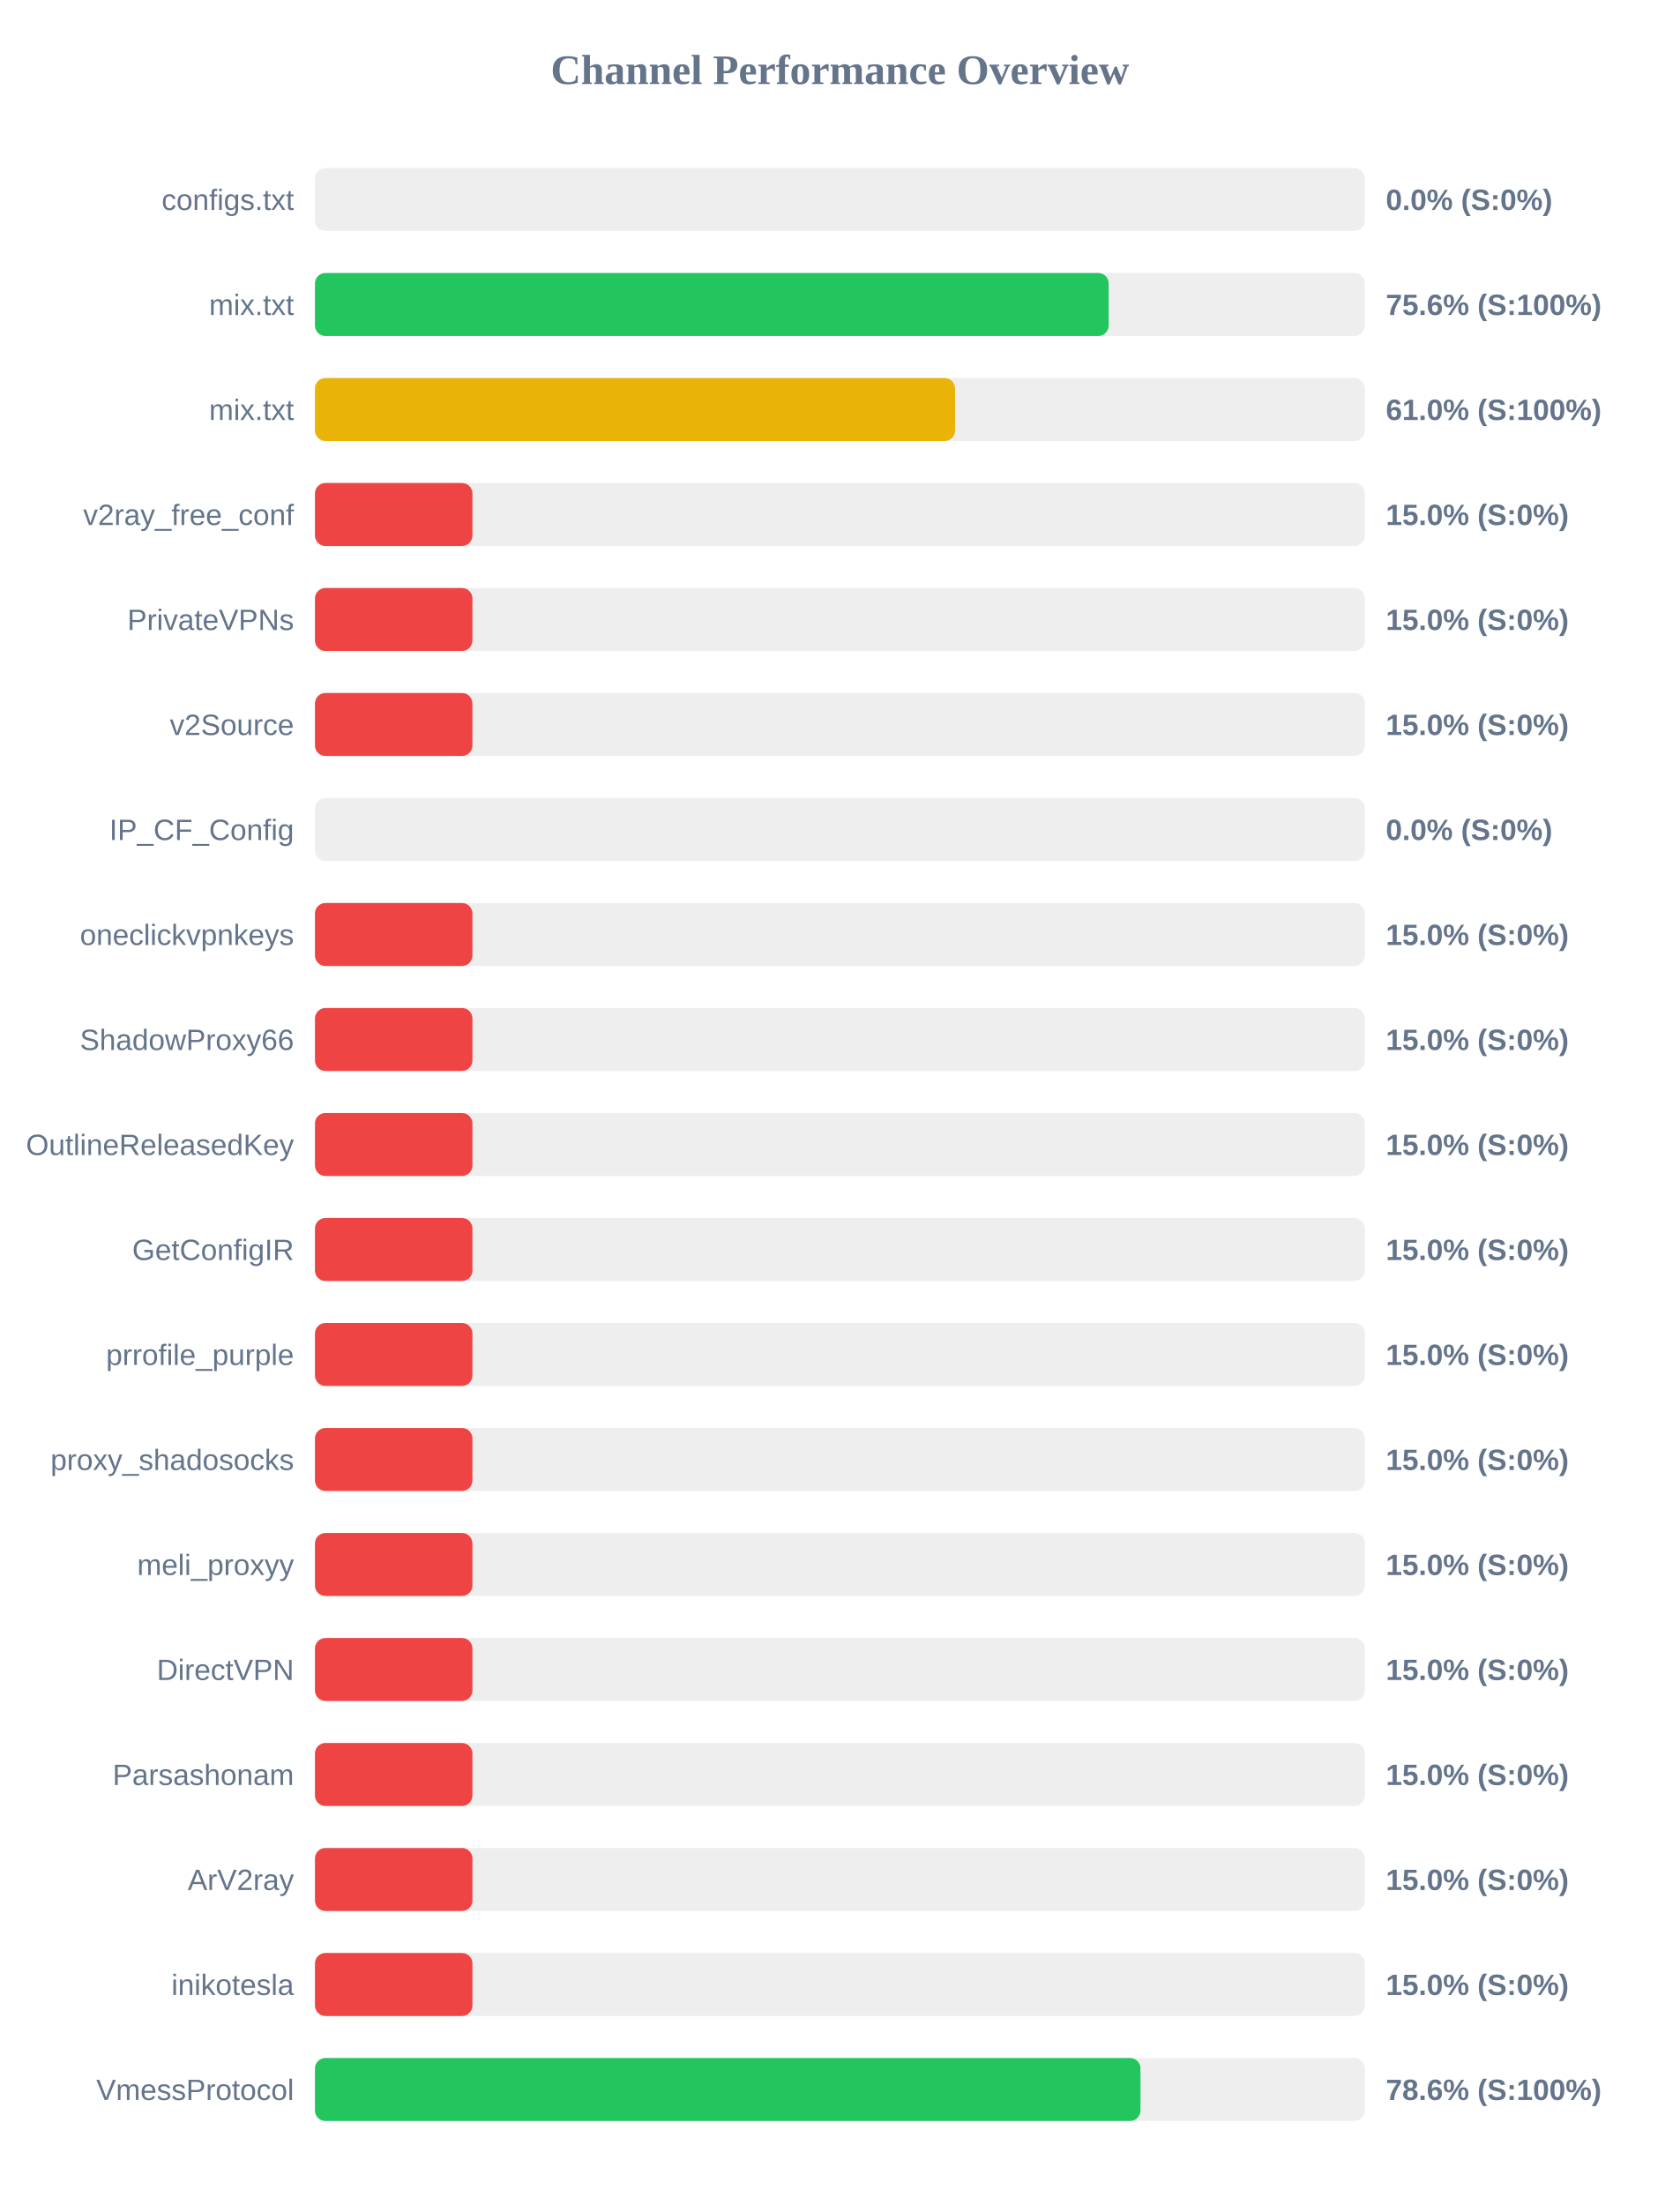
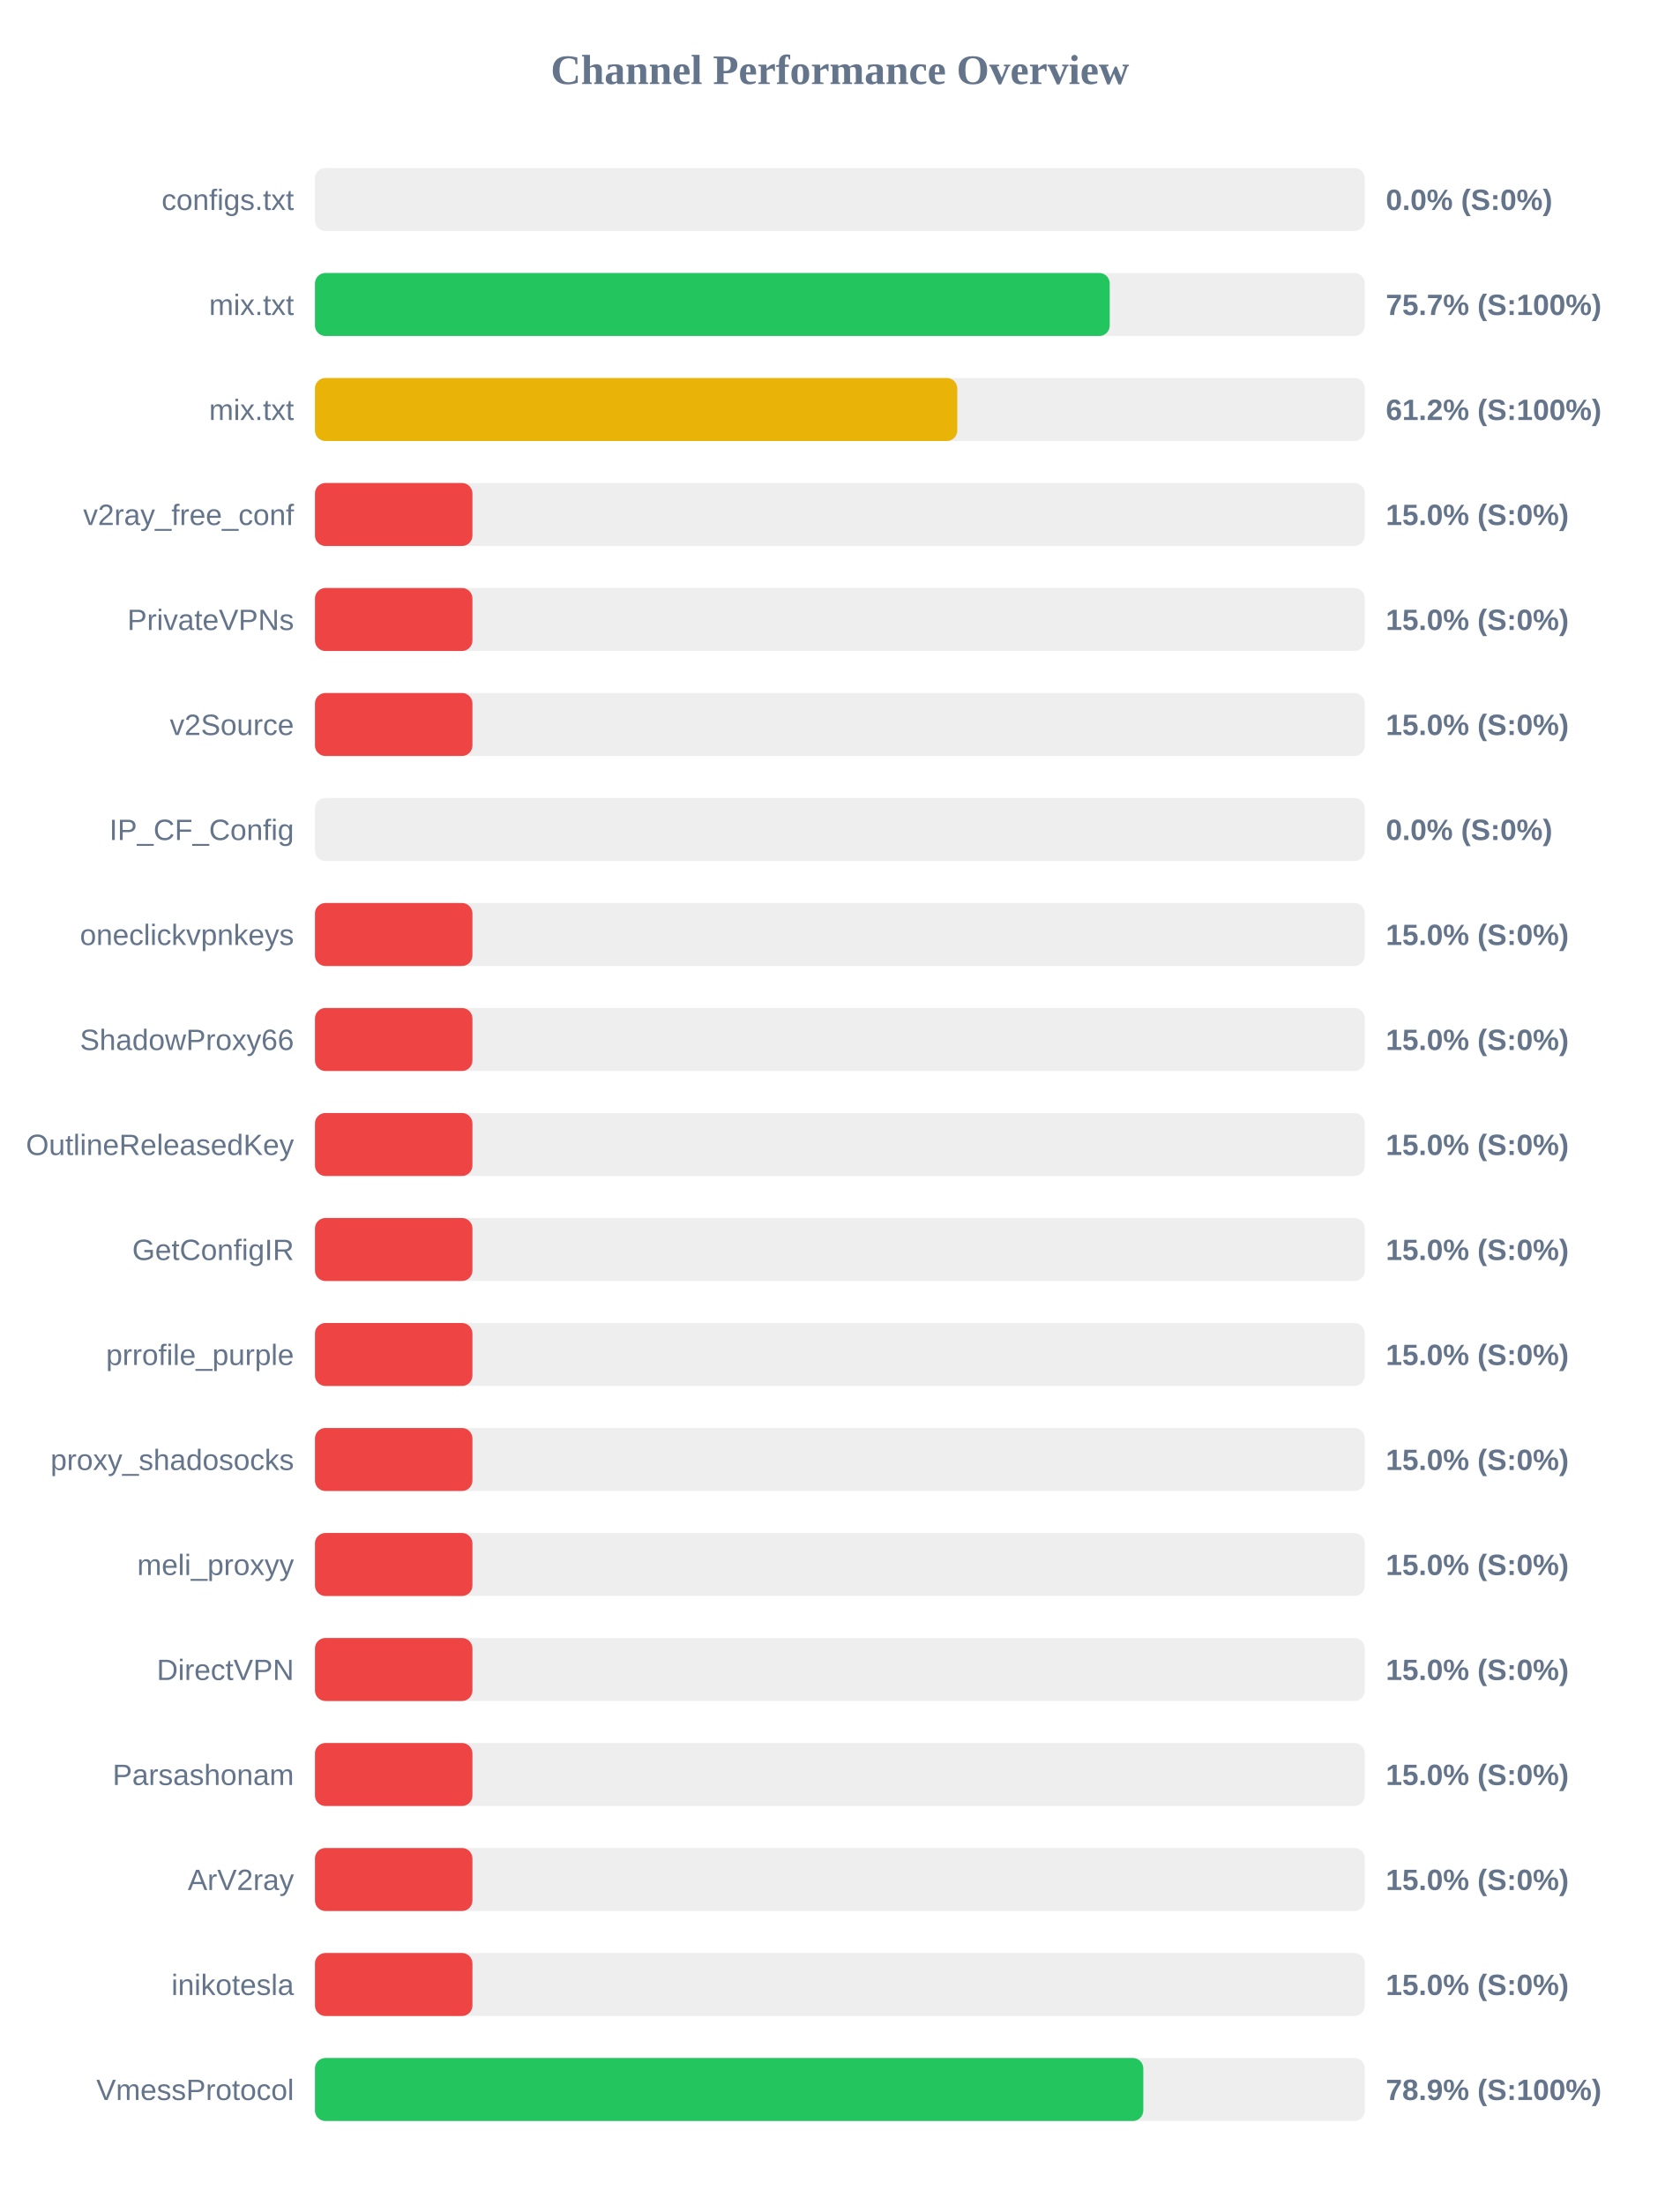
<svg xmlns="http://www.w3.org/2000/svg" width="800" height="1050" version="1.1">
  <style>
        .row { font: 14px Arial; fill: #64748b; }
        .score { font: bold 14px Arial; fill: #64748b; }
    </style>
  <text x="400" y="40" text-anchor="middle" font-size="20px" font-weight="bold" fill="#64748b">Channel Performance Overview</text>
  <rect x="150" y="80" width="500" height="30" fill="#eee" rx="5" />
  <rect x="150" y="80" width="0.0" height="30" fill="#ef4444" rx="5" />
  <text x="140" y="100" text-anchor="end" class="row">configs.txt</text>
  <text x="660" y="100" text-anchor="start" class="score">0.0% (S:0%)</text>
  <rect x="150" y="130" width="500" height="30" fill="#eee" rx="5" />
-   <rect x="150" y="130" width="378.0" height="30" fill="#22c55e" rx="5" />
+   <rect x="150" y="130" width="378.5" height="30" fill="#22c55e" rx="5" />
  <text x="140" y="150" text-anchor="end" class="row">mix.txt</text>
-   <text x="660" y="150" text-anchor="start" class="score">75.6% (S:100%)</text>
+   <text x="660" y="150" text-anchor="start" class="score">75.7% (S:100%)</text>
  <rect x="150" y="180" width="500" height="30" fill="#eee" rx="5" />
-   <rect x="150" y="180" width="304.85" height="30" fill="#eab308" rx="5" />
+   <rect x="150" y="180" width="305.9" height="30" fill="#eab308" rx="5" />
  <text x="140" y="200" text-anchor="end" class="row">mix.txt</text>
-   <text x="660" y="200" text-anchor="start" class="score">61.0% (S:100%)</text>
+   <text x="660" y="200" text-anchor="start" class="score">61.2% (S:100%)</text>
  <rect x="150" y="230" width="500" height="30" fill="#eee" rx="5" />
  <rect x="150" y="230" width="75.0" height="30" fill="#ef4444" rx="5" />
  <text x="140" y="250" text-anchor="end" class="row">v2ray_free_conf</text>
  <text x="660" y="250" text-anchor="start" class="score">15.0% (S:0%)</text>
  <rect x="150" y="280" width="500" height="30" fill="#eee" rx="5" />
  <rect x="150" y="280" width="75.0" height="30" fill="#ef4444" rx="5" />
  <text x="140" y="300" text-anchor="end" class="row">PrivateVPNs</text>
  <text x="660" y="300" text-anchor="start" class="score">15.0% (S:0%)</text>
  <rect x="150" y="330" width="500" height="30" fill="#eee" rx="5" />
  <rect x="150" y="330" width="75.0" height="30" fill="#ef4444" rx="5" />
  <text x="140" y="350" text-anchor="end" class="row">v2Source</text>
  <text x="660" y="350" text-anchor="start" class="score">15.0% (S:0%)</text>
  <rect x="150" y="380" width="500" height="30" fill="#eee" rx="5" />
  <rect x="150" y="380" width="0.0" height="30" fill="#ef4444" rx="5" />
  <text x="140" y="400" text-anchor="end" class="row">IP_CF_Config</text>
  <text x="660" y="400" text-anchor="start" class="score">0.0% (S:0%)</text>
  <rect x="150" y="430" width="500" height="30" fill="#eee" rx="5" />
  <rect x="150" y="430" width="75.0" height="30" fill="#ef4444" rx="5" />
  <text x="140" y="450" text-anchor="end" class="row">oneclickvpnkeys</text>
  <text x="660" y="450" text-anchor="start" class="score">15.0% (S:0%)</text>
  <rect x="150" y="480" width="500" height="30" fill="#eee" rx="5" />
  <rect x="150" y="480" width="75.0" height="30" fill="#ef4444" rx="5" />
  <text x="140" y="500" text-anchor="end" class="row">ShadowProxy66</text>
  <text x="660" y="500" text-anchor="start" class="score">15.0% (S:0%)</text>
  <rect x="150" y="530" width="500" height="30" fill="#eee" rx="5" />
  <rect x="150" y="530" width="75.0" height="30" fill="#ef4444" rx="5" />
  <text x="140" y="550" text-anchor="end" class="row">OutlineReleasedKey</text>
  <text x="660" y="550" text-anchor="start" class="score">15.0% (S:0%)</text>
  <rect x="150" y="580" width="500" height="30" fill="#eee" rx="5" />
  <rect x="150" y="580" width="75.0" height="30" fill="#ef4444" rx="5" />
  <text x="140" y="600" text-anchor="end" class="row">GetConfigIR</text>
  <text x="660" y="600" text-anchor="start" class="score">15.0% (S:0%)</text>
  <rect x="150" y="630" width="500" height="30" fill="#eee" rx="5" />
  <rect x="150" y="630" width="75.0" height="30" fill="#ef4444" rx="5" />
  <text x="140" y="650" text-anchor="end" class="row">prrofile_purple</text>
  <text x="660" y="650" text-anchor="start" class="score">15.0% (S:0%)</text>
  <rect x="150" y="680" width="500" height="30" fill="#eee" rx="5" />
  <rect x="150" y="680" width="75.0" height="30" fill="#ef4444" rx="5" />
  <text x="140" y="700" text-anchor="end" class="row">proxy_shadosocks</text>
  <text x="660" y="700" text-anchor="start" class="score">15.0% (S:0%)</text>
  <rect x="150" y="730" width="500" height="30" fill="#eee" rx="5" />
  <rect x="150" y="730" width="75.0" height="30" fill="#ef4444" rx="5" />
  <text x="140" y="750" text-anchor="end" class="row">meli_proxyy</text>
  <text x="660" y="750" text-anchor="start" class="score">15.0% (S:0%)</text>
  <rect x="150" y="780" width="500" height="30" fill="#eee" rx="5" />
  <rect x="150" y="780" width="75.0" height="30" fill="#ef4444" rx="5" />
  <text x="140" y="800" text-anchor="end" class="row">DirectVPN</text>
  <text x="660" y="800" text-anchor="start" class="score">15.0% (S:0%)</text>
  <rect x="150" y="830" width="500" height="30" fill="#eee" rx="5" />
  <rect x="150" y="830" width="75.0" height="30" fill="#ef4444" rx="5" />
  <text x="140" y="850" text-anchor="end" class="row">Parsashonam</text>
  <text x="660" y="850" text-anchor="start" class="score">15.0% (S:0%)</text>
  <rect x="150" y="880" width="500" height="30" fill="#eee" rx="5" />
  <rect x="150" y="880" width="75.0" height="30" fill="#ef4444" rx="5" />
  <text x="140" y="900" text-anchor="end" class="row">ArV2ray</text>
  <text x="660" y="900" text-anchor="start" class="score">15.0% (S:0%)</text>
  <rect x="150" y="930" width="500" height="30" fill="#eee" rx="5" />
  <rect x="150" y="930" width="75.0" height="30" fill="#ef4444" rx="5" />
  <text x="140" y="950" text-anchor="end" class="row">inikotesla</text>
  <text x="660" y="950" text-anchor="start" class="score">15.0% (S:0%)</text>
  <rect x="150" y="980" width="500" height="30" fill="#eee" rx="5" />
-   <rect x="150" y="980" width="393.15" height="30" fill="#22c55e" rx="5" />
+   <rect x="150" y="980" width="394.5" height="30" fill="#22c55e" rx="5" />
  <text x="140" y="1000" text-anchor="end" class="row">VmessProtocol</text>
-   <text x="660" y="1000" text-anchor="start" class="score">78.6% (S:100%)</text>
+   <text x="660" y="1000" text-anchor="start" class="score">78.9% (S:100%)</text>
</svg>
